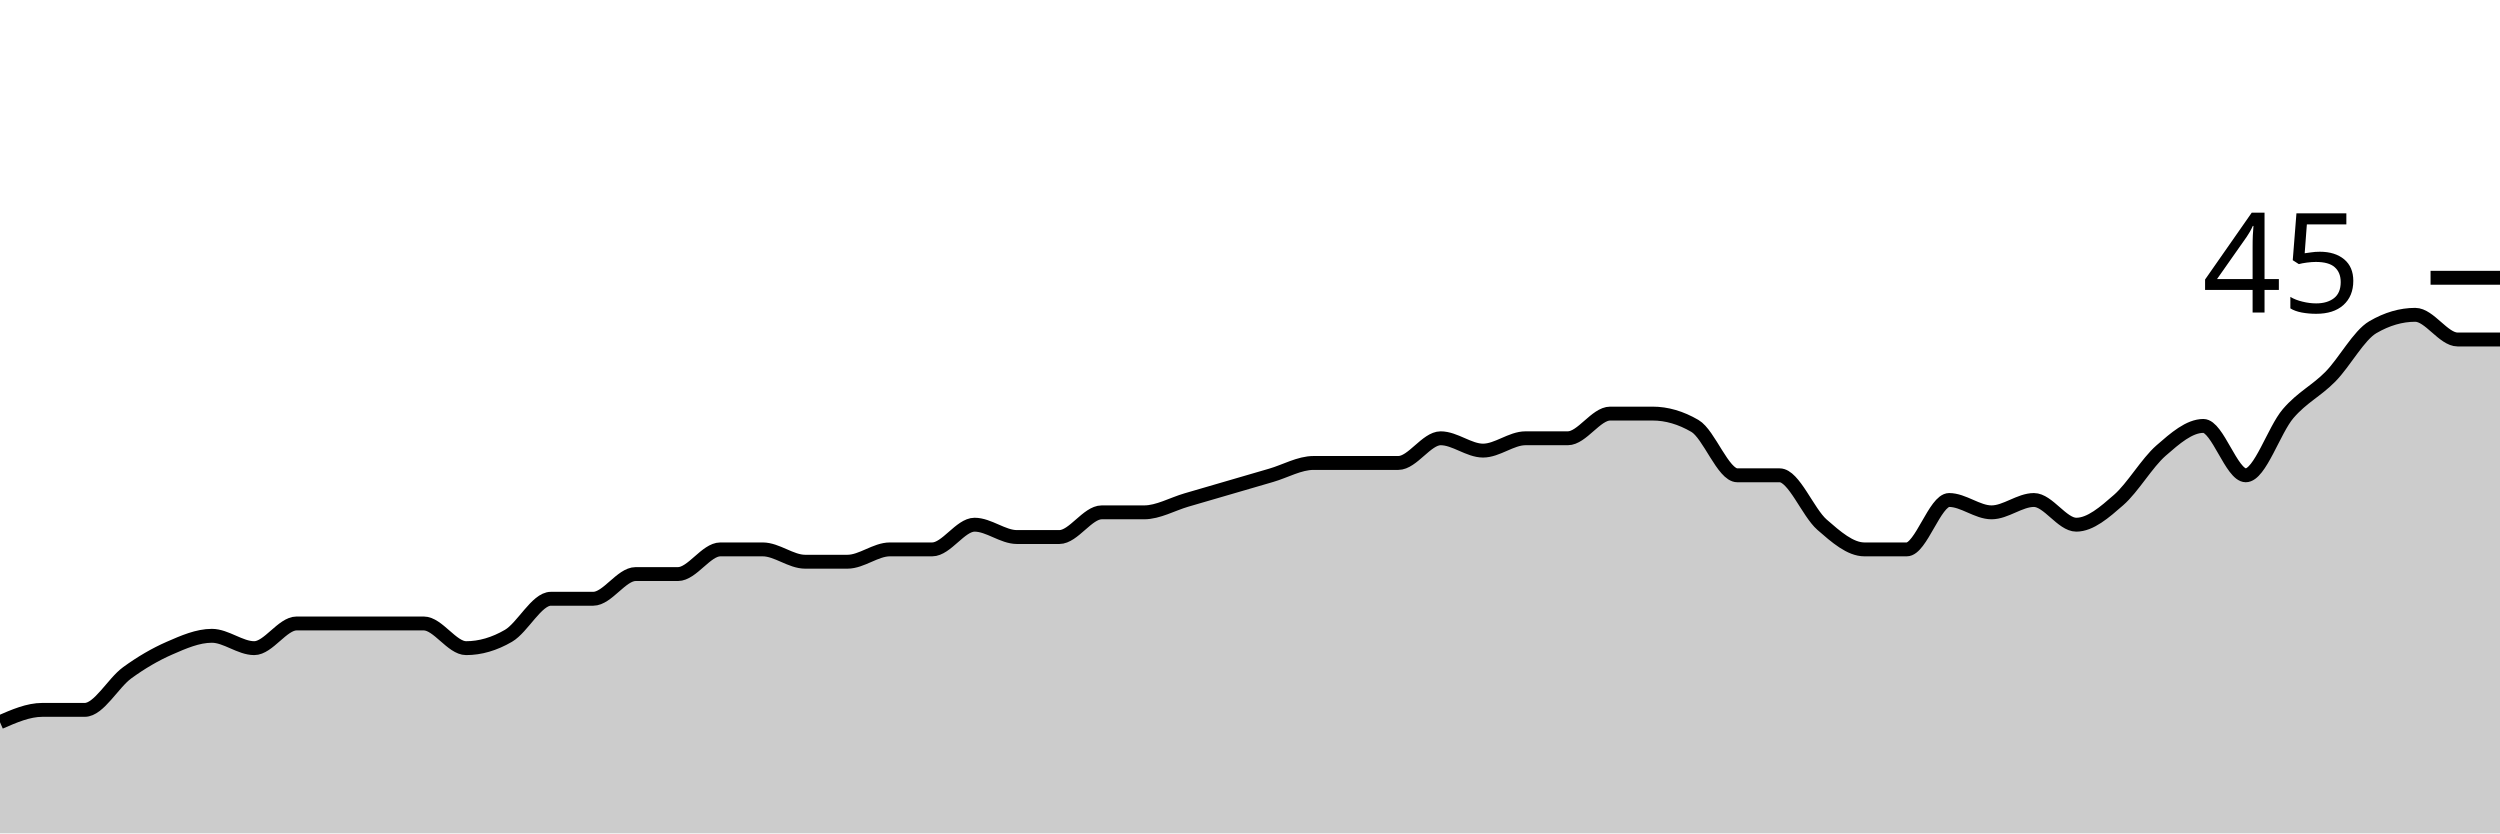
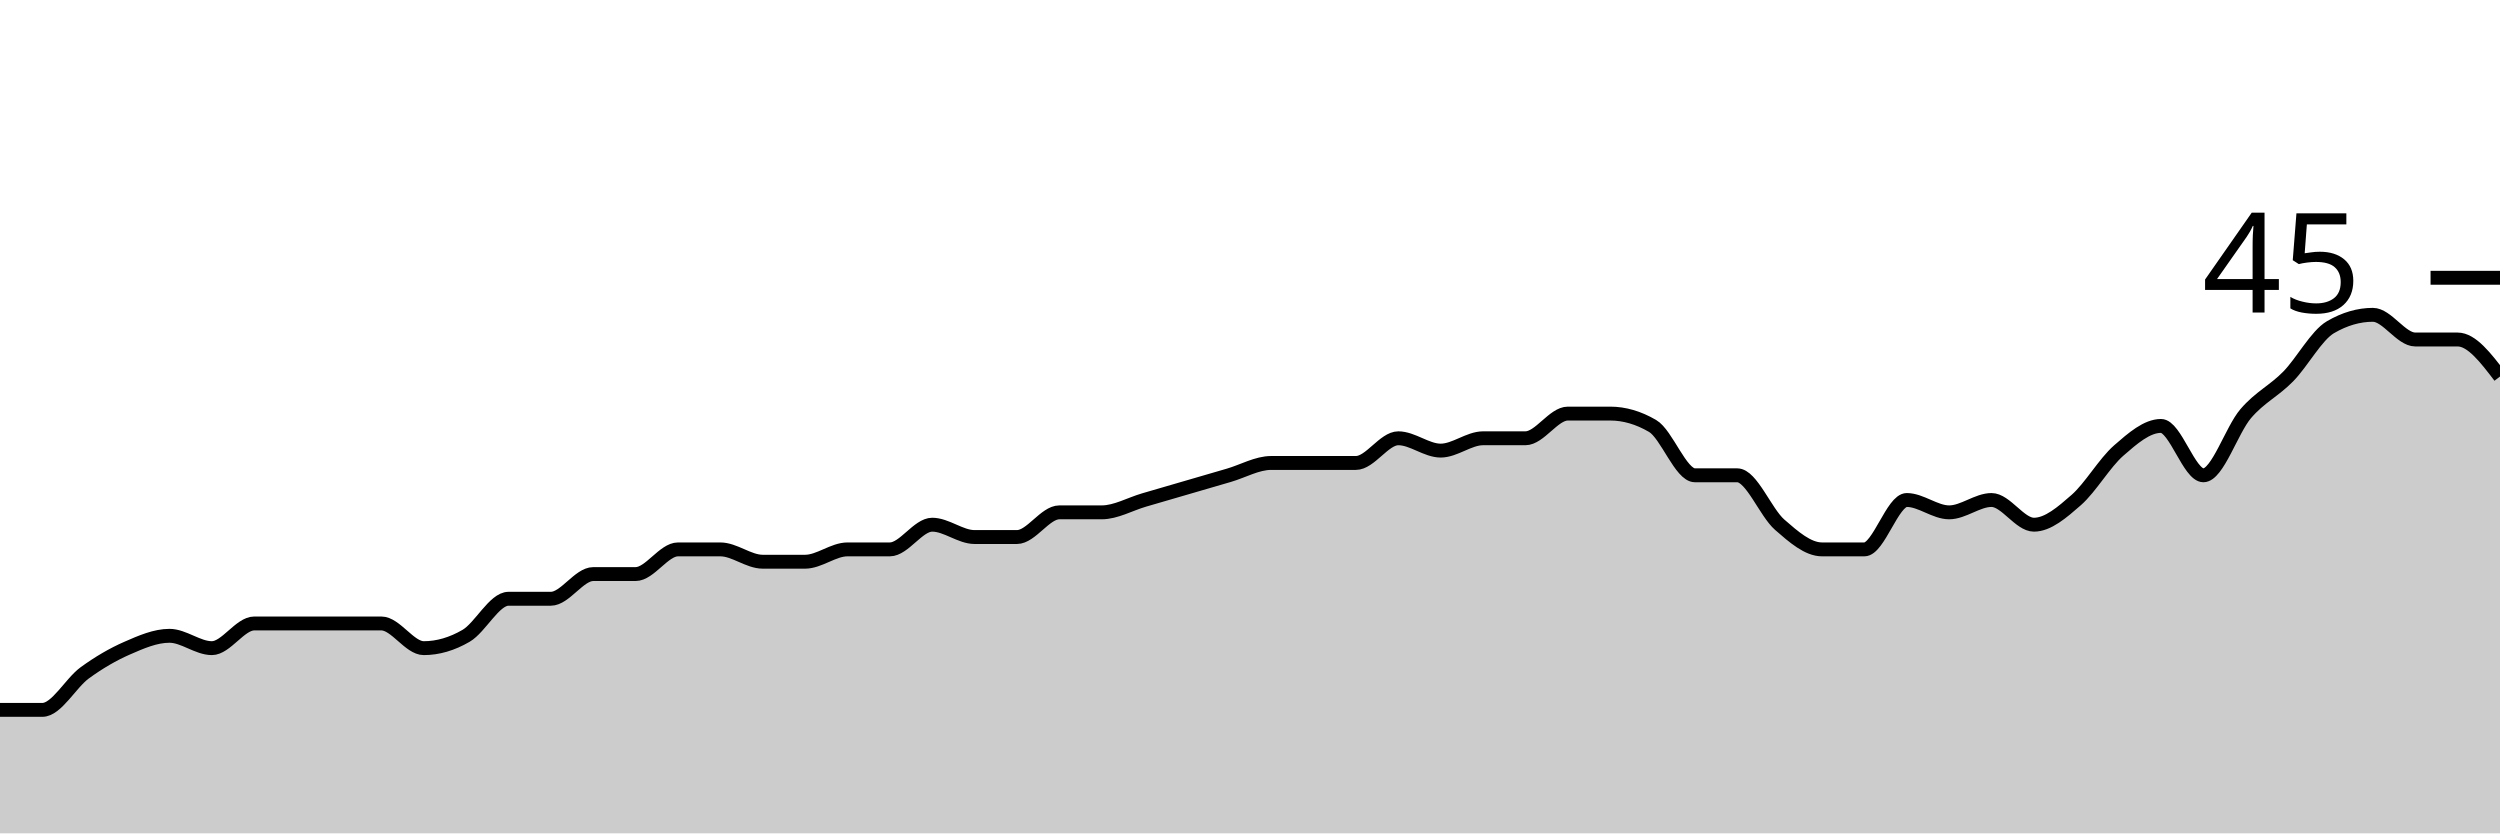
<svg xmlns="http://www.w3.org/2000/svg" viewBox="0 0 180 60">
  <g transform="translate(0,20)">
-     <path class="area" fill="rgba(0, 0, 0, 0.2)" d="M0,32C1.017,31.556,2.034,31.111,3.051,31.111C4.068,31.111,5.085,31.111,6.102,31.111C7.119,31.111,8.136,29.185,9.153,28.444C10.169,27.704,11.186,27.111,12.203,26.667C13.22,26.222,14.237,25.778,15.254,25.778C16.271,25.778,17.288,26.667,18.305,26.667C19.322,26.667,20.339,24.889,21.356,24.889C22.373,24.889,23.39,24.889,24.407,24.889C25.424,24.889,26.441,24.889,27.458,24.889C28.475,24.889,29.492,24.889,30.508,24.889C31.525,24.889,32.542,26.667,33.559,26.667C34.576,26.667,35.593,26.37,36.61,25.778C37.627,25.185,38.644,23.111,39.661,23.111C40.678,23.111,41.695,23.111,42.712,23.111C43.729,23.111,44.746,21.333,45.763,21.333C46.78,21.333,47.797,21.333,48.814,21.333C49.831,21.333,50.847,19.556,51.864,19.556C52.881,19.556,53.898,19.556,54.915,19.556C55.932,19.556,56.949,20.444,57.966,20.444C58.983,20.444,60,20.444,61.017,20.444C62.034,20.444,63.051,19.556,64.068,19.556C65.085,19.556,66.102,19.556,67.119,19.556C68.136,19.556,69.153,17.778,70.169,17.778C71.186,17.778,72.203,18.667,73.22,18.667C74.237,18.667,75.254,18.667,76.271,18.667C77.288,18.667,78.305,16.889,79.322,16.889C80.339,16.889,81.356,16.889,82.373,16.889C83.39,16.889,84.407,16.296,85.424,16C86.441,15.704,87.458,15.407,88.475,15.111C89.492,14.815,90.508,14.519,91.525,14.222C92.542,13.926,93.559,13.333,94.576,13.333C95.593,13.333,96.61,13.333,97.627,13.333C98.644,13.333,99.661,13.333,100.678,13.333C101.695,13.333,102.712,11.556,103.729,11.556C104.746,11.556,105.763,12.444,106.78,12.444C107.797,12.444,108.814,11.556,109.831,11.556C110.847,11.556,111.864,11.556,112.881,11.556C113.898,11.556,114.915,9.778,115.932,9.778C116.949,9.778,117.966,9.778,118.983,9.778C120,9.778,121.017,10.074,122.034,10.667C123.051,11.259,124.068,14.222,125.085,14.222C126.102,14.222,127.119,14.222,128.136,14.222C129.153,14.222,130.169,16.889,131.186,17.778C132.203,18.667,133.22,19.556,134.237,19.556C135.254,19.556,136.271,19.556,137.288,19.556C138.305,19.556,139.322,16,140.339,16C141.356,16,142.373,16.889,143.39,16.889C144.407,16.889,145.424,16,146.441,16C147.458,16,148.475,17.778,149.492,17.778C150.508,17.778,151.525,16.889,152.542,16C153.559,15.111,154.576,13.333,155.593,12.444C156.61,11.556,157.627,10.667,158.644,10.667C159.661,10.667,160.678,14.222,161.695,14.222C162.712,14.222,163.729,10.963,164.746,9.778C165.763,8.593,166.78,8.148,167.797,7.111C168.814,6.074,169.831,4.148,170.847,3.556C171.864,2.963,172.881,2.667,173.898,2.667C174.915,2.667,175.932,4.444,176.949,4.444C177.966,4.444,178.983,4.444,180,4.444L180,40C178.983,40,177.966,40,176.949,40C175.932,40,174.915,40,173.898,40C172.881,40,171.864,40,170.847,40C169.831,40,168.814,40,167.797,40C166.78,40,165.763,40,164.746,40C163.729,40,162.712,40,161.695,40C160.678,40,159.661,40,158.644,40C157.627,40,156.61,40,155.593,40C154.576,40,153.559,40,152.542,40C151.525,40,150.508,40,149.492,40C148.475,40,147.458,40,146.441,40C145.424,40,144.407,40,143.39,40C142.373,40,141.356,40,140.339,40C139.322,40,138.305,40,137.288,40C136.271,40,135.254,40,134.237,40C133.22,40,132.203,40,131.186,40C130.169,40,129.153,40,128.136,40C127.119,40,126.102,40,125.085,40C124.068,40,123.051,40,122.034,40C121.017,40,120,40,118.983,40C117.966,40,116.949,40,115.932,40C114.915,40,113.898,40,112.881,40C111.864,40,110.847,40,109.831,40C108.814,40,107.797,40,106.78,40C105.763,40,104.746,40,103.729,40C102.712,40,101.695,40,100.678,40C99.661,40,98.644,40,97.627,40C96.61,40,95.593,40,94.576,40C93.559,40,92.542,40,91.525,40C90.508,40,89.492,40,88.475,40C87.458,40,86.441,40,85.424,40C84.407,40,83.39,40,82.373,40C81.356,40,80.339,40,79.322,40C78.305,40,77.288,40,76.271,40C75.254,40,74.237,40,73.22,40C72.203,40,71.186,40,70.169,40C69.153,40,68.136,40,67.119,40C66.102,40,65.085,40,64.068,40C63.051,40,62.034,40,61.017,40C60,40,58.983,40,57.966,40C56.949,40,55.932,40,54.915,40C53.898,40,52.881,40,51.864,40C50.847,40,49.831,40,48.814,40C47.797,40,46.78,40,45.763,40C44.746,40,43.729,40,42.712,40C41.695,40,40.678,40,39.661,40C38.644,40,37.627,40,36.61,40C35.593,40,34.576,40,33.559,40C32.542,40,31.525,40,30.508,40C29.492,40,28.475,40,27.458,40C26.441,40,25.424,40,24.407,40C23.39,40,22.373,40,21.356,40C20.339,40,19.322,40,18.305,40C17.288,40,16.271,40,15.254,40C14.237,40,13.22,40,12.203,40C11.186,40,10.169,40,9.153,40C8.136,40,7.119,40,6.102,40C5.085,40,4.068,40,3.051,40C2.034,40,1.017,40,0,40Z" />
-     <path class="line" stroke="black" fill="none" d="M0,32C1.017,31.556,2.034,31.111,3.051,31.111C4.068,31.111,5.085,31.111,6.102,31.111C7.119,31.111,8.136,29.185,9.153,28.444C10.169,27.704,11.186,27.111,12.203,26.667C13.22,26.222,14.237,25.778,15.254,25.778C16.271,25.778,17.288,26.667,18.305,26.667C19.322,26.667,20.339,24.889,21.356,24.889C22.373,24.889,23.39,24.889,24.407,24.889C25.424,24.889,26.441,24.889,27.458,24.889C28.475,24.889,29.492,24.889,30.508,24.889C31.525,24.889,32.542,26.667,33.559,26.667C34.576,26.667,35.593,26.37,36.61,25.778C37.627,25.185,38.644,23.111,39.661,23.111C40.678,23.111,41.695,23.111,42.712,23.111C43.729,23.111,44.746,21.333,45.763,21.333C46.78,21.333,47.797,21.333,48.814,21.333C49.831,21.333,50.847,19.556,51.864,19.556C52.881,19.556,53.898,19.556,54.915,19.556C55.932,19.556,56.949,20.444,57.966,20.444C58.983,20.444,60,20.444,61.017,20.444C62.034,20.444,63.051,19.556,64.068,19.556C65.085,19.556,66.102,19.556,67.119,19.556C68.136,19.556,69.153,17.778,70.169,17.778C71.186,17.778,72.203,18.667,73.22,18.667C74.237,18.667,75.254,18.667,76.271,18.667C77.288,18.667,78.305,16.889,79.322,16.889C80.339,16.889,81.356,16.889,82.373,16.889C83.39,16.889,84.407,16.296,85.424,16C86.441,15.704,87.458,15.407,88.475,15.111C89.492,14.815,90.508,14.519,91.525,14.222C92.542,13.926,93.559,13.333,94.576,13.333C95.593,13.333,96.61,13.333,97.627,13.333C98.644,13.333,99.661,13.333,100.678,13.333C101.695,13.333,102.712,11.556,103.729,11.556C104.746,11.556,105.763,12.444,106.78,12.444C107.797,12.444,108.814,11.556,109.831,11.556C110.847,11.556,111.864,11.556,112.881,11.556C113.898,11.556,114.915,9.778,115.932,9.778C116.949,9.778,117.966,9.778,118.983,9.778C120,9.778,121.017,10.074,122.034,10.667C123.051,11.259,124.068,14.222,125.085,14.222C126.102,14.222,127.119,14.222,128.136,14.222C129.153,14.222,130.169,16.889,131.186,17.778C132.203,18.667,133.22,19.556,134.237,19.556C135.254,19.556,136.271,19.556,137.288,19.556C138.305,19.556,139.322,16,140.339,16C141.356,16,142.373,16.889,143.39,16.889C144.407,16.889,145.424,16,146.441,16C147.458,16,148.475,17.778,149.492,17.778C150.508,17.778,151.525,16.889,152.542,16C153.559,15.111,154.576,13.333,155.593,12.444C156.61,11.556,157.627,10.667,158.644,10.667C159.661,10.667,160.678,14.222,161.695,14.222C162.712,14.222,163.729,10.963,164.746,9.778C165.763,8.593,166.78,8.148,167.797,7.111C168.814,6.074,169.831,4.148,170.847,3.556C171.864,2.963,172.881,2.667,173.898,2.667C174.915,2.667,175.932,4.444,176.949,4.444C177.966,4.444,178.983,4.444,180,4.444" />
+     <path class="area" fill="rgba(0, 0, 0, 0.2)" d="M0,31.111C1.017,31.111,2.034,31.111,3.051,31.111C4.068,31.111,5.085,29.185,6.102,28.444C7.119,27.704,8.136,27.111,9.153,26.667C10.169,26.222,11.186,25.778,12.203,25.778C13.22,25.778,14.237,26.667,15.254,26.667C16.271,26.667,17.288,24.889,18.305,24.889C19.322,24.889,20.339,24.889,21.356,24.889C22.373,24.889,23.39,24.889,24.407,24.889C25.424,24.889,26.441,24.889,27.458,24.889C28.475,24.889,29.492,26.667,30.508,26.667C31.525,26.667,32.542,26.37,33.559,25.778C34.576,25.185,35.593,23.111,36.61,23.111C37.627,23.111,38.644,23.111,39.661,23.111C40.678,23.111,41.695,21.333,42.712,21.333C43.729,21.333,44.746,21.333,45.763,21.333C46.78,21.333,47.797,19.556,48.814,19.556C49.831,19.556,50.847,19.556,51.864,19.556C52.881,19.556,53.898,20.444,54.915,20.444C55.932,20.444,56.949,20.444,57.966,20.444C58.983,20.444,60,19.556,61.017,19.556C62.034,19.556,63.051,19.556,64.068,19.556C65.085,19.556,66.102,17.778,67.119,17.778C68.136,17.778,69.153,18.667,70.169,18.667C71.186,18.667,72.203,18.667,73.22,18.667C74.237,18.667,75.254,16.889,76.271,16.889C77.288,16.889,78.305,16.889,79.322,16.889C80.339,16.889,81.356,16.296,82.373,16C83.39,15.704,84.407,15.407,85.424,15.111C86.441,14.815,87.458,14.519,88.475,14.222C89.492,13.926,90.508,13.333,91.525,13.333C92.542,13.333,93.559,13.333,94.576,13.333C95.593,13.333,96.61,13.333,97.627,13.333C98.644,13.333,99.661,11.556,100.678,11.556C101.695,11.556,102.712,12.444,103.729,12.444C104.746,12.444,105.763,11.556,106.78,11.556C107.797,11.556,108.814,11.556,109.831,11.556C110.847,11.556,111.864,9.778,112.881,9.778C113.898,9.778,114.915,9.778,115.932,9.778C116.949,9.778,117.966,10.074,118.983,10.667C120,11.259,121.017,14.222,122.034,14.222C123.051,14.222,124.068,14.222,125.085,14.222C126.102,14.222,127.119,16.889,128.136,17.778C129.153,18.667,130.169,19.556,131.186,19.556C132.203,19.556,133.22,19.556,134.237,19.556C135.254,19.556,136.271,16,137.288,16C138.305,16,139.322,16.889,140.339,16.889C141.356,16.889,142.373,16,143.39,16C144.407,16,145.424,17.778,146.441,17.778C147.458,17.778,148.475,16.889,149.492,16C150.508,15.111,151.525,13.333,152.542,12.444C153.559,11.556,154.576,10.667,155.593,10.667C156.61,10.667,157.627,14.222,158.644,14.222C159.661,14.222,160.678,10.963,161.695,9.778C162.712,8.593,163.729,8.148,164.746,7.111C165.763,6.074,166.78,4.148,167.797,3.556C168.814,2.963,169.831,2.667,170.847,2.667C171.864,2.667,172.881,4.444,173.898,4.444C174.915,4.444,175.932,4.444,176.949,4.444C177.966,4.444,178.983,5.778,180,7.111L180,40C178.983,40,177.966,40,176.949,40C175.932,40,174.915,40,173.898,40C172.881,40,171.864,40,170.847,40C169.831,40,168.814,40,167.797,40C166.78,40,165.763,40,164.746,40C163.729,40,162.712,40,161.695,40C160.678,40,159.661,40,158.644,40C157.627,40,156.61,40,155.593,40C154.576,40,153.559,40,152.542,40C151.525,40,150.508,40,149.492,40C148.475,40,147.458,40,146.441,40C145.424,40,144.407,40,143.39,40C142.373,40,141.356,40,140.339,40C139.322,40,138.305,40,137.288,40C136.271,40,135.254,40,134.237,40C133.22,40,132.203,40,131.186,40C130.169,40,129.153,40,128.136,40C127.119,40,126.102,40,125.085,40C124.068,40,123.051,40,122.034,40C121.017,40,120,40,118.983,40C117.966,40,116.949,40,115.932,40C114.915,40,113.898,40,112.881,40C111.864,40,110.847,40,109.831,40C108.814,40,107.797,40,106.78,40C105.763,40,104.746,40,103.729,40C102.712,40,101.695,40,100.678,40C99.661,40,98.644,40,97.627,40C96.61,40,95.593,40,94.576,40C93.559,40,92.542,40,91.525,40C90.508,40,89.492,40,88.475,40C87.458,40,86.441,40,85.424,40C84.407,40,83.39,40,82.373,40C81.356,40,80.339,40,79.322,40C78.305,40,77.288,40,76.271,40C75.254,40,74.237,40,73.22,40C72.203,40,71.186,40,70.169,40C69.153,40,68.136,40,67.119,40C66.102,40,65.085,40,64.068,40C63.051,40,62.034,40,61.017,40C60,40,58.983,40,57.966,40C56.949,40,55.932,40,54.915,40C53.898,40,52.881,40,51.864,40C50.847,40,49.831,40,48.814,40C47.797,40,46.78,40,45.763,40C44.746,40,43.729,40,42.712,40C41.695,40,40.678,40,39.661,40C38.644,40,37.627,40,36.61,40C35.593,40,34.576,40,33.559,40C32.542,40,31.525,40,30.508,40C29.492,40,28.475,40,27.458,40C26.441,40,25.424,40,24.407,40C23.39,40,22.373,40,21.356,40C20.339,40,19.322,40,18.305,40C17.288,40,16.271,40,15.254,40C14.237,40,13.22,40,12.203,40C11.186,40,10.169,40,9.153,40C8.136,40,7.119,40,6.102,40C5.085,40,4.068,40,3.051,40C2.034,40,1.017,40,0,40Z" />
+     <path class="line" stroke="black" fill="none" d="M0,31.111C1.017,31.111,2.034,31.111,3.051,31.111C4.068,31.111,5.085,29.185,6.102,28.444C7.119,27.704,8.136,27.111,9.153,26.667C10.169,26.222,11.186,25.778,12.203,25.778C13.22,25.778,14.237,26.667,15.254,26.667C16.271,26.667,17.288,24.889,18.305,24.889C19.322,24.889,20.339,24.889,21.356,24.889C22.373,24.889,23.39,24.889,24.407,24.889C25.424,24.889,26.441,24.889,27.458,24.889C28.475,24.889,29.492,26.667,30.508,26.667C31.525,26.667,32.542,26.37,33.559,25.778C34.576,25.185,35.593,23.111,36.61,23.111C37.627,23.111,38.644,23.111,39.661,23.111C40.678,23.111,41.695,21.333,42.712,21.333C43.729,21.333,44.746,21.333,45.763,21.333C46.78,21.333,47.797,19.556,48.814,19.556C49.831,19.556,50.847,19.556,51.864,19.556C52.881,19.556,53.898,20.444,54.915,20.444C55.932,20.444,56.949,20.444,57.966,20.444C58.983,20.444,60,19.556,61.017,19.556C62.034,19.556,63.051,19.556,64.068,19.556C65.085,19.556,66.102,17.778,67.119,17.778C68.136,17.778,69.153,18.667,70.169,18.667C71.186,18.667,72.203,18.667,73.22,18.667C74.237,18.667,75.254,16.889,76.271,16.889C77.288,16.889,78.305,16.889,79.322,16.889C80.339,16.889,81.356,16.296,82.373,16C83.39,15.704,84.407,15.407,85.424,15.111C86.441,14.815,87.458,14.519,88.475,14.222C89.492,13.926,90.508,13.333,91.525,13.333C92.542,13.333,93.559,13.333,94.576,13.333C95.593,13.333,96.61,13.333,97.627,13.333C98.644,13.333,99.661,11.556,100.678,11.556C101.695,11.556,102.712,12.444,103.729,12.444C104.746,12.444,105.763,11.556,106.78,11.556C107.797,11.556,108.814,11.556,109.831,11.556C110.847,11.556,111.864,9.778,112.881,9.778C113.898,9.778,114.915,9.778,115.932,9.778C116.949,9.778,117.966,10.074,118.983,10.667C120,11.259,121.017,14.222,122.034,14.222C123.051,14.222,124.068,14.222,125.085,14.222C126.102,14.222,127.119,16.889,128.136,17.778C129.153,18.667,130.169,19.556,131.186,19.556C132.203,19.556,133.22,19.556,134.237,19.556C135.254,19.556,136.271,16,137.288,16C138.305,16,139.322,16.889,140.339,16.889C141.356,16.889,142.373,16,143.39,16C144.407,16,145.424,17.778,146.441,17.778C147.458,17.778,148.475,16.889,149.492,16C150.508,15.111,151.525,13.333,152.542,12.444C153.559,11.556,154.576,10.667,155.593,10.667C156.61,10.667,157.627,14.222,158.644,14.222C159.661,14.222,160.678,10.963,161.695,9.778C162.712,8.593,163.729,8.148,164.746,7.111C165.763,6.074,166.78,4.148,167.797,3.556C168.814,2.963,169.831,2.667,170.847,2.667C171.864,2.667,172.881,4.444,173.898,4.444C174.915,4.444,175.932,4.444,176.949,4.444C177.966,4.444,178.983,5.778,180,7.111" />
    <path class="axis-ceiling" stroke-width="1" stroke="black" fill="none" d="M175,0L180,0" />
    <text class="axis-ceiling-label" font-family="sans-serif" text-anchor="end" font-size="10px" x="170" y="2.5">45</text>
  </g>
</svg>
